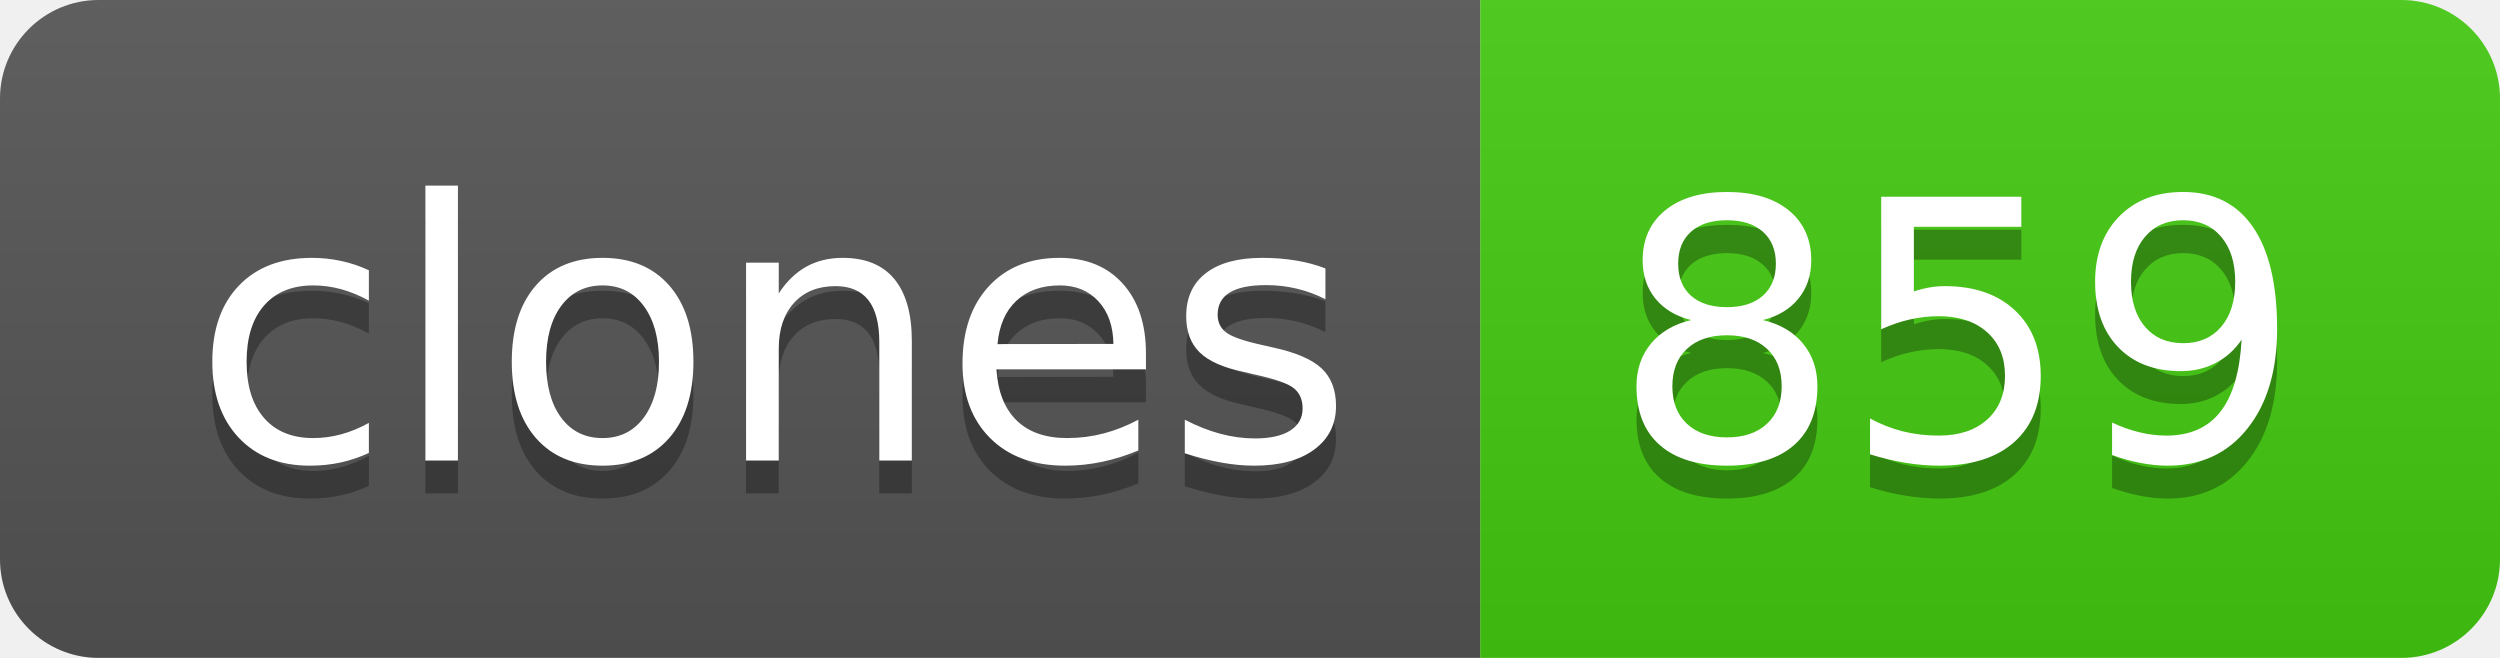
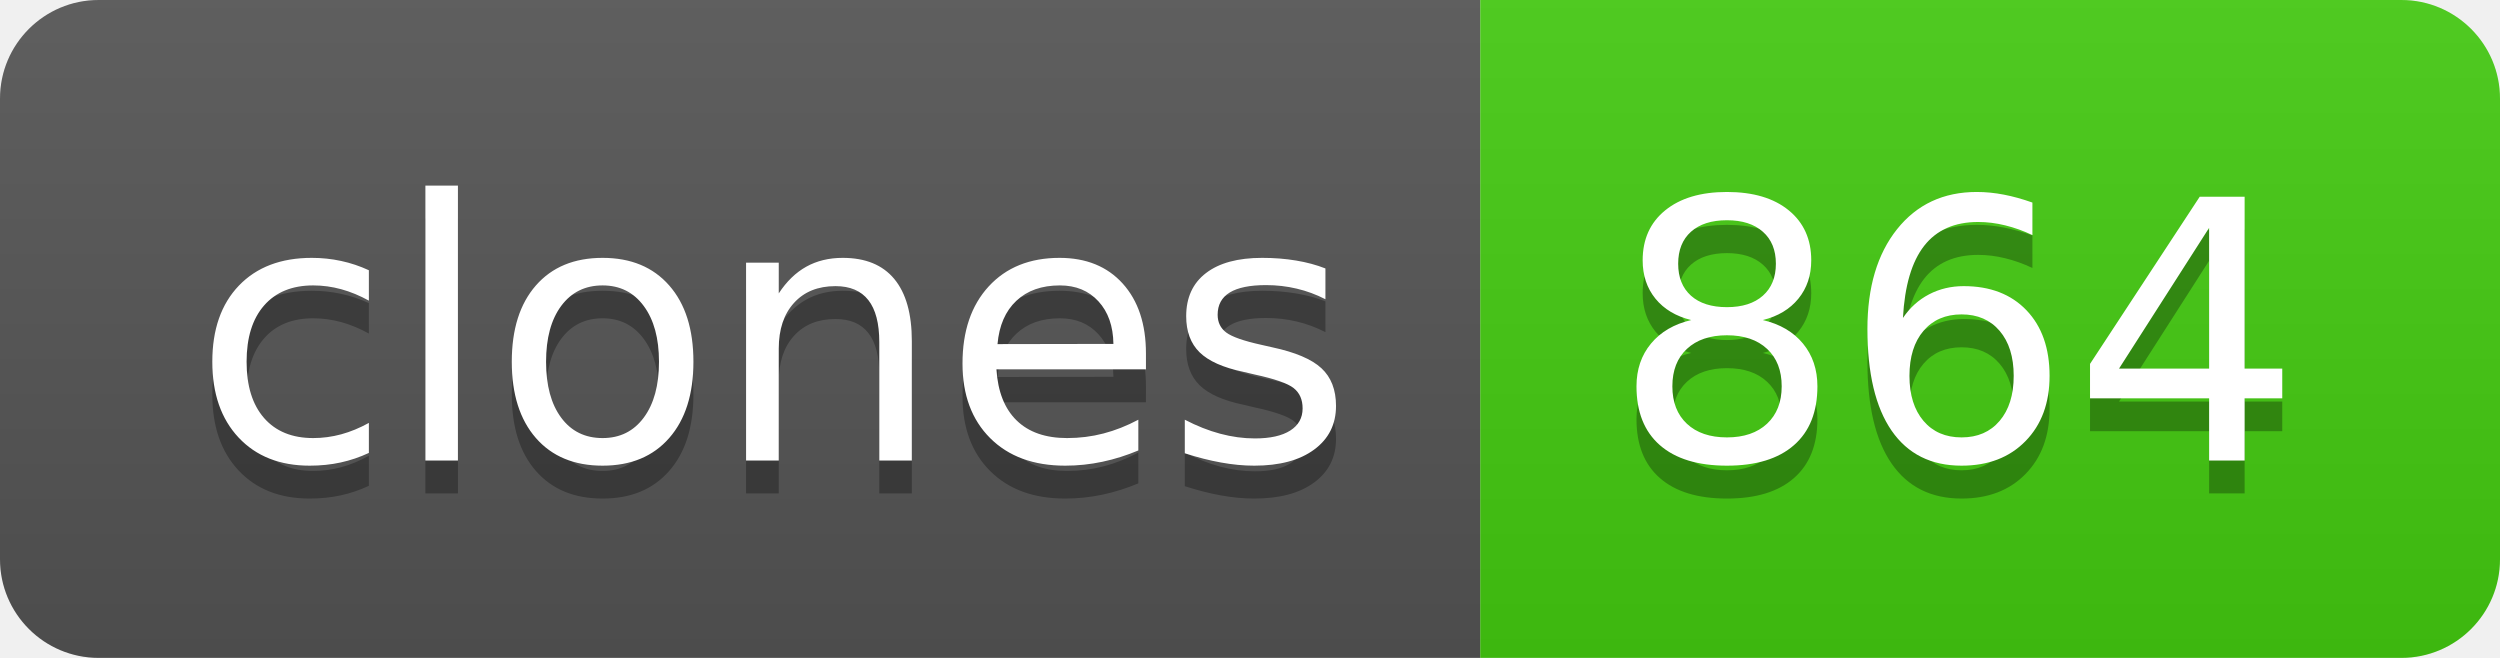
- <svg xmlns="http://www.w3.org/2000/svg" width="76" height="20" role="img" aria-label="clones: 859">
+ <svg xmlns="http://www.w3.org/2000/svg" width="76" height="20" role="img" aria-label="clones: 864">
  <linearGradient id="s" x2="0" y2="100%">
    <stop offset="0" stop-color="#bbb" stop-opacity=".1" />
    <stop offset="1" stop-opacity=".1" />
  </linearGradient>
  <clipPath id="r">
    <rect width="76" height="20" rx="3" fill="#fff" />
  </clipPath>
  <g clip-path="url(#r)">
    <rect width="45" height="20" fill="#555" />
    <rect x="45" width="31" height="20" fill="#4c1" />
    <rect width="76" height="20" fill="url(#s)" />
  </g>
  <g fill="#fff" text-anchor="middle" font-family="Verdana,Geneva,DejaVu Sans,sans-serif" text-rendering="geometricPrecision" font-size="110">
    <text aria-hidden="true" x="235" y="150" fill="#010101" fill-opacity=".3" transform="scale(.1)" textLength="350">clones</text>
    <text x="235" y="140" transform="scale(.1)" fill="#fff" textLength="350">clones</text>
-     <text aria-hidden="true" x="595" y="150" fill="#010101" fill-opacity=".3" transform="scale(.1)" textLength="210">859</text>
-     <text x="595" y="140" transform="scale(.1)" fill="#fff" textLength="210">859</text>
+     <text aria-hidden="true" x="595" y="150" fill="#010101" fill-opacity=".3" transform="scale(.1)" textLength="210">864</text>
+     <text x="595" y="140" transform="scale(.1)" fill="#fff" textLength="210">864</text>
  </g>
</svg>
